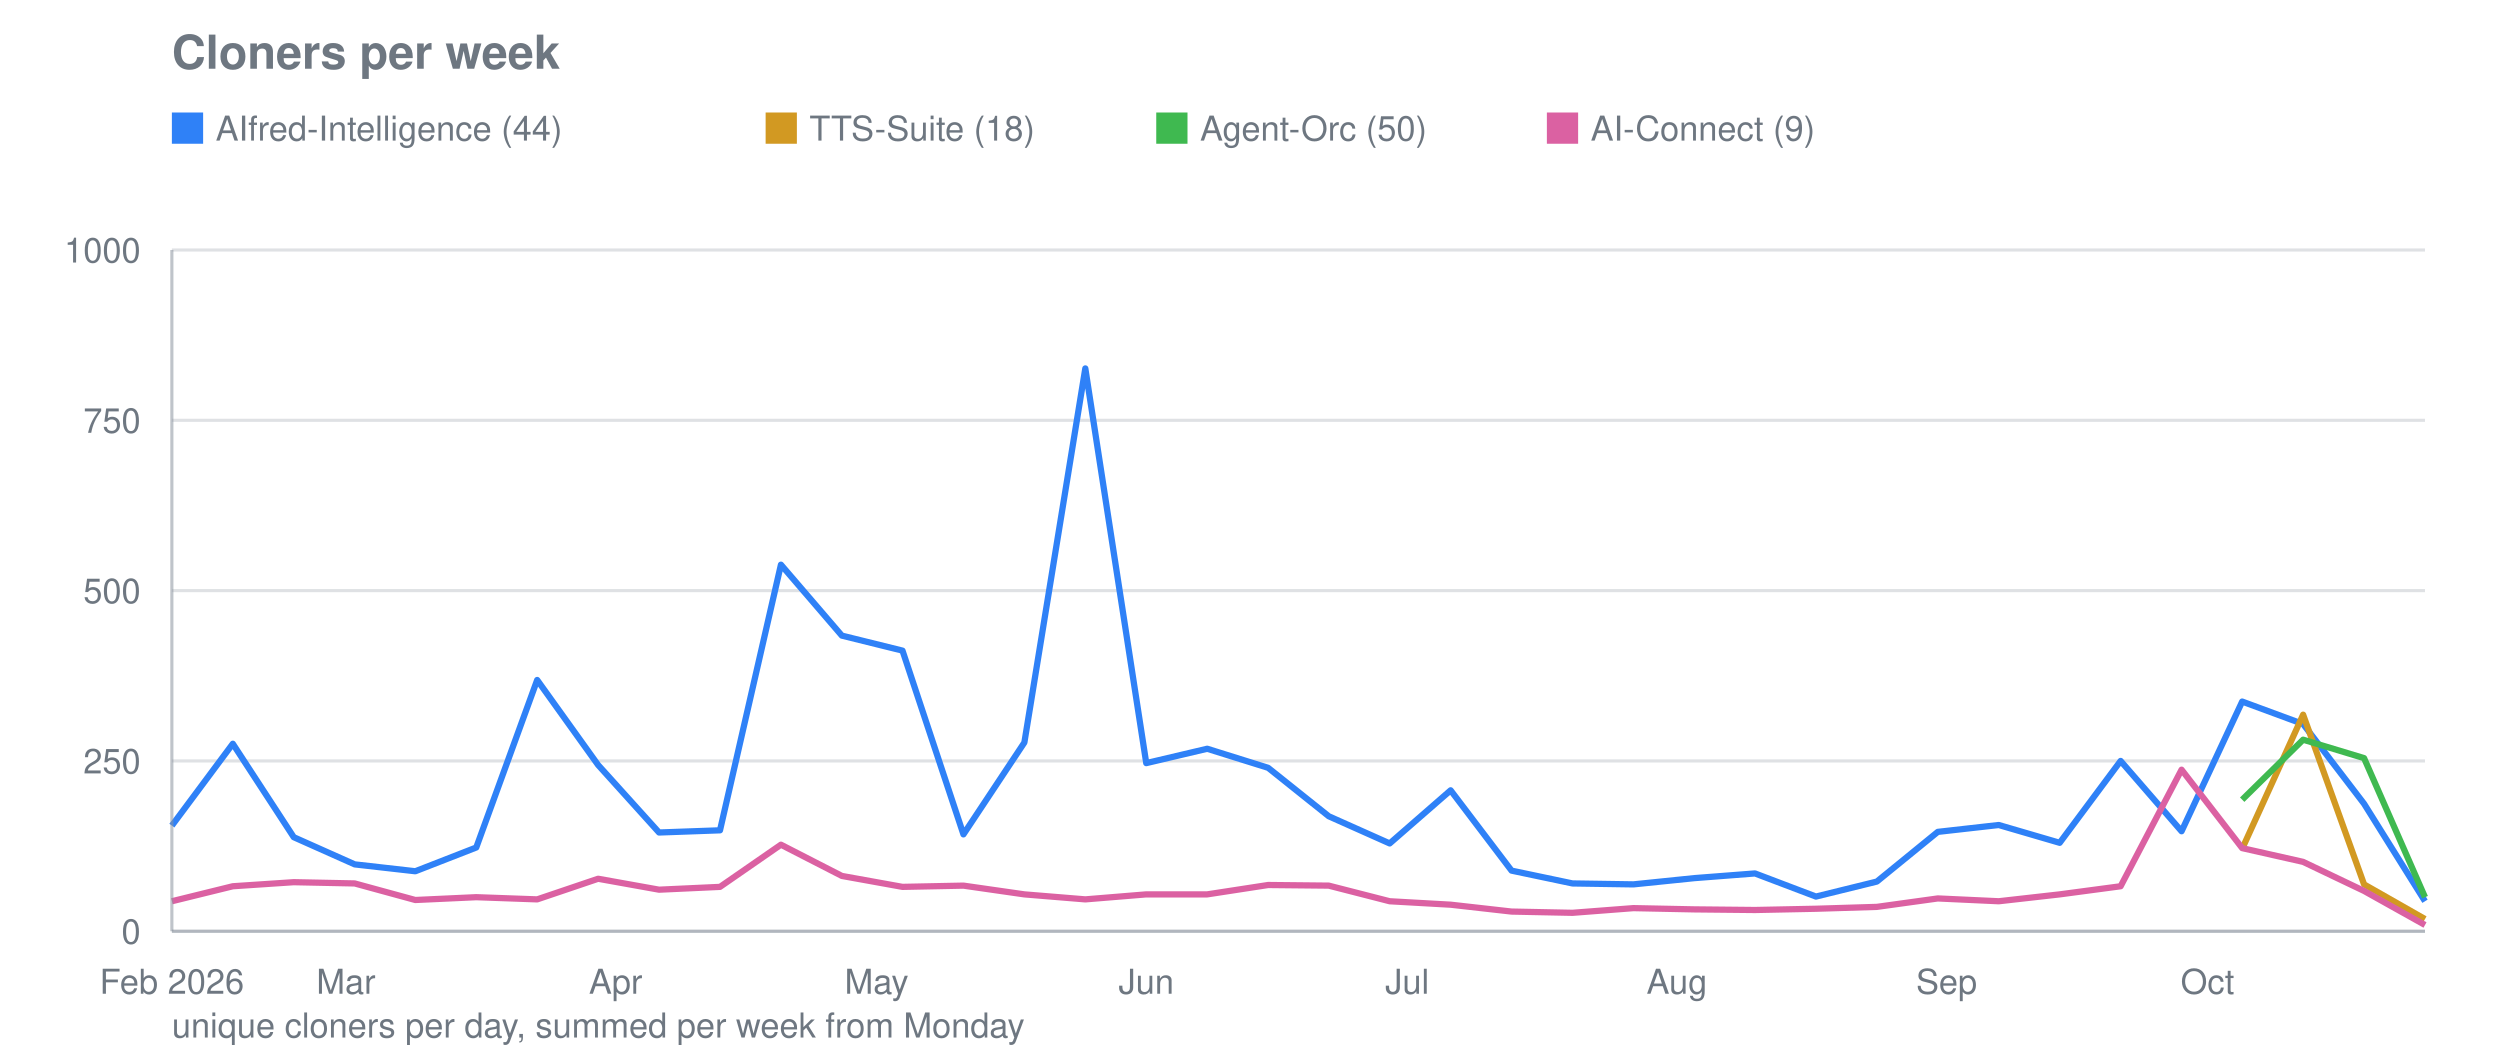
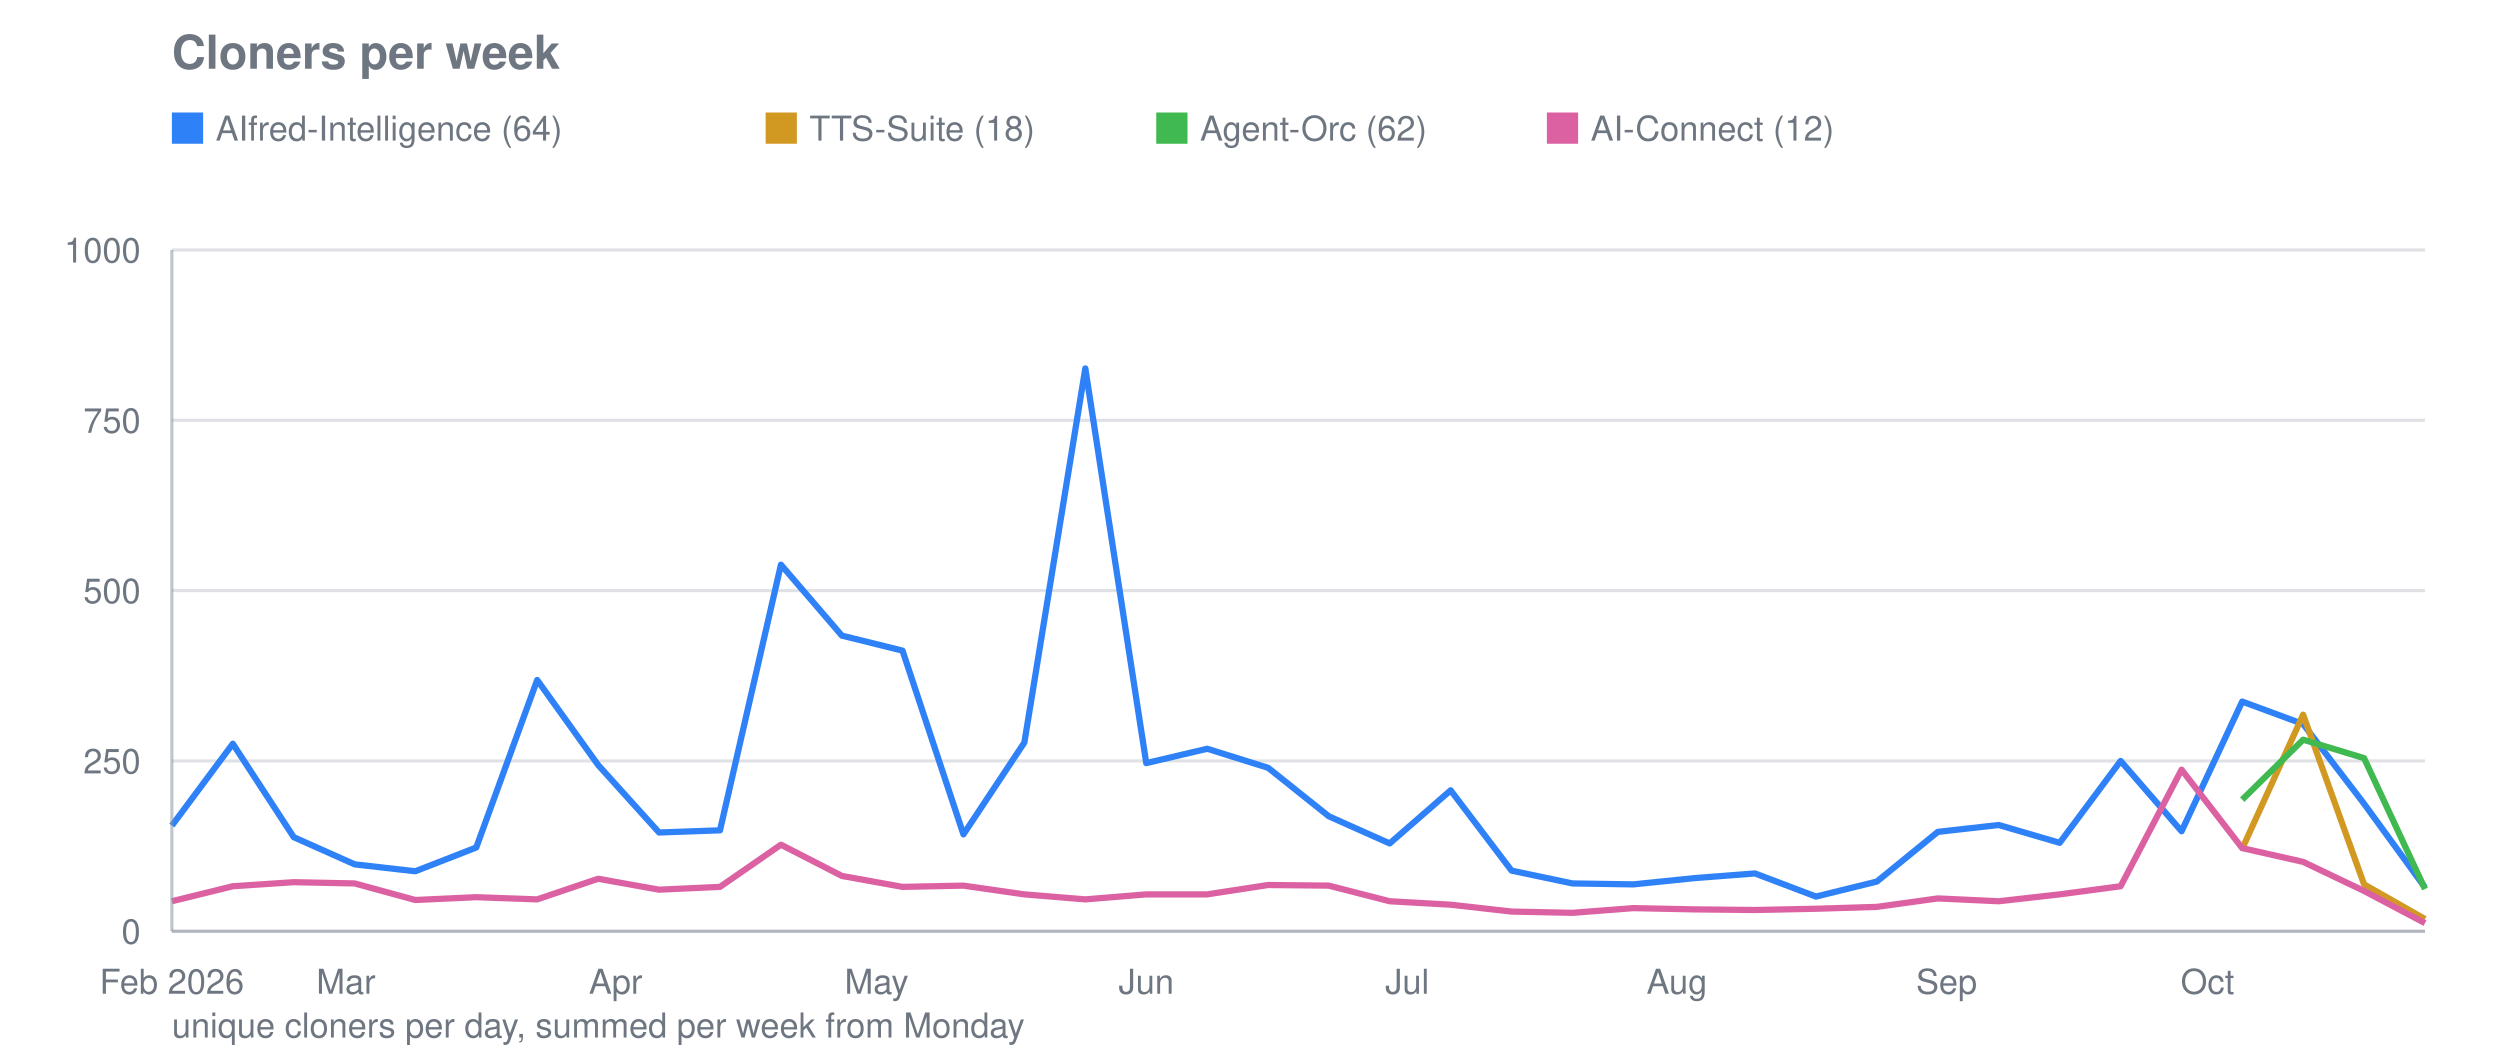
<svg xmlns="http://www.w3.org/2000/svg" viewBox="0 0 800 340" width="800" height="340" role="img" aria-label="Cloners per week">
  <text font-family="system-ui, -apple-system, Segoe UI, Helvetica, Arial, sans-serif" font-size="15" font-weight="600" fill="#6e7781" x="55" y="22">Cloners per week</text>
  <line stroke="#8b949e" stroke-width="1" opacity="0.28" x1="55" y1="298.0" x2="776" y2="298.0" />
  <text font-family="system-ui, -apple-system, Segoe UI, Helvetica, Arial, sans-serif" font-size="11" fill="#6e7781" x="45" y="302.0" text-anchor="end">0</text>
  <line stroke="#8b949e" stroke-width="1" opacity="0.28" x1="55" y1="243.5" x2="776" y2="243.5" />
  <text font-family="system-ui, -apple-system, Segoe UI, Helvetica, Arial, sans-serif" font-size="11" fill="#6e7781" x="45" y="247.5" text-anchor="end">250</text>
  <line stroke="#8b949e" stroke-width="1" opacity="0.28" x1="55" y1="189.0" x2="776" y2="189.0" />
  <text font-family="system-ui, -apple-system, Segoe UI, Helvetica, Arial, sans-serif" font-size="11" fill="#6e7781" x="45" y="193.0" text-anchor="end">500</text>
  <line stroke="#8b949e" stroke-width="1" opacity="0.28" x1="55" y1="134.5" x2="776" y2="134.5" />
  <text font-family="system-ui, -apple-system, Segoe UI, Helvetica, Arial, sans-serif" font-size="11" fill="#6e7781" x="45" y="138.5" text-anchor="end">750</text>
  <line stroke="#8b949e" stroke-width="1" opacity="0.28" x1="55" y1="80.0" x2="776" y2="80.0" />
  <text font-family="system-ui, -apple-system, Segoe UI, Helvetica, Arial, sans-serif" font-size="11" fill="#6e7781" x="45" y="84.0" text-anchor="end">1000</text>
  <text font-family="system-ui, -apple-system, Segoe UI, Helvetica, Arial, sans-serif" font-size="11" fill="#6e7781" x="55.0" y="318" text-anchor="middle">Feb 2026</text>
  <text font-family="system-ui, -apple-system, Segoe UI, Helvetica, Arial, sans-serif" font-size="11" fill="#6e7781" x="110.7" y="318" text-anchor="middle">Mar</text>
  <text font-family="system-ui, -apple-system, Segoe UI, Helvetica, Arial, sans-serif" font-size="11" fill="#6e7781" x="197.0" y="318" text-anchor="middle">Apr</text>
  <text font-family="system-ui, -apple-system, Segoe UI, Helvetica, Arial, sans-serif" font-size="11" fill="#6e7781" x="280.5" y="318" text-anchor="middle">May</text>
  <text font-family="system-ui, -apple-system, Segoe UI, Helvetica, Arial, sans-serif" font-size="11" fill="#6e7781" x="366.8" y="318" text-anchor="middle">Jun</text>
  <text font-family="system-ui, -apple-system, Segoe UI, Helvetica, Arial, sans-serif" font-size="11" fill="#6e7781" x="450.3" y="318" text-anchor="middle">Jul</text>
  <text font-family="system-ui, -apple-system, Segoe UI, Helvetica, Arial, sans-serif" font-size="11" fill="#6e7781" x="536.6" y="318" text-anchor="middle">Aug</text>
  <text font-family="system-ui, -apple-system, Segoe UI, Helvetica, Arial, sans-serif" font-size="11" fill="#6e7781" x="622.9" y="318" text-anchor="middle">Sep</text>
  <text font-family="system-ui, -apple-system, Segoe UI, Helvetica, Arial, sans-serif" font-size="11" fill="#6e7781" x="706.4" y="318" text-anchor="middle">Oct</text>
-   <polyline fill="none" stroke="#2f81f7" stroke-width="2" stroke-linejoin="round" points="55.0,264.2 74.5,238.0 94.0,267.9 113.5,276.6 132.9,278.8 152.4,271.2 171.9,217.6 191.4,244.8 210.9,266.4 230.4,265.7 249.9,180.7 269.4,203.4 288.8,208.2 308.3,267.0 327.8,237.6 347.3,117.9 366.8,244.2 386.3,239.6 405.8,245.7 425.2,261.2 444.7,269.9 464.2,252.9 483.7,278.6 503.2,282.7 522.7,283.0 542.2,281.0 561.6,279.5 581.1,286.9 600.6,282.1 620.1,266.2 639.6,264.0 659.1,269.7 678.6,243.5 698.1,266.0 717.5,224.5 737.0,231.7 756.5,257.2 776.0,288.4" />
+   <polyline fill="none" stroke="#2f81f7" stroke-width="2" stroke-linejoin="round" points="55.0,264.2 74.5,238.0 94.0,267.9 113.5,276.6 132.9,278.8 152.4,271.2 171.9,217.6 191.4,244.8 210.9,266.4 230.4,265.7 249.9,180.7 269.4,203.4 288.8,208.2 308.3,267.0 327.8,237.6 347.3,117.9 366.8,244.2 386.3,239.6 405.8,245.7 425.2,261.2 444.7,269.9 464.2,252.9 483.7,278.6 503.2,282.7 522.7,283.0 542.2,281.0 561.6,279.5 581.1,286.9 600.6,282.1 620.1,266.2 639.6,264.0 659.1,269.7 678.6,243.5 698.1,266.0 717.5,224.5 737.0,231.7 756.5,257.2 776.0,284.0" />
  <rect fill="#2f81f7" x="55" y="36" width="10" height="10" />
-   <text font-family="system-ui, -apple-system, Segoe UI, Helvetica, Arial, sans-serif" font-size="11" fill="#6e7781" x="69" y="45">AIfred-Intelligence (44)</text>
+   <text font-family="system-ui, -apple-system, Segoe UI, Helvetica, Arial, sans-serif" font-size="11" fill="#6e7781" x="69" y="45">AIfred-Intelligence (64)</text>
  <polyline fill="none" stroke="#d29922" stroke-width="2" stroke-linejoin="round" points="717.5,271.6 737.0,228.7 756.5,283.0 776.0,294.1" />
  <rect fill="#d29922" x="245.0" y="36" width="10" height="10" />
  <text font-family="system-ui, -apple-system, Segoe UI, Helvetica, Arial, sans-serif" font-size="11" fill="#6e7781" x="259.0" y="45">TTS-Suite (18)</text>
-   <polyline fill="none" stroke="#3fb950" stroke-width="2" stroke-linejoin="round" points="717.5,255.9 737.0,236.7 756.5,242.6 776.0,287.1" />
+   <polyline fill="none" stroke="#3fb950" stroke-width="2" stroke-linejoin="round" points="717.5,255.9 737.0,236.7 756.5,242.6 776.0,284.5" />
  <rect fill="#3fb950" x="370.0" y="36" width="10" height="10" />
-   <text font-family="system-ui, -apple-system, Segoe UI, Helvetica, Arial, sans-serif" font-size="11" fill="#6e7781" x="384.0" y="45">Agent-Orc (50)</text>
-   <polyline fill="none" stroke="#db61a2" stroke-width="2" stroke-linejoin="round" points="55.0,288.4 74.5,283.6 94.0,282.3 113.5,282.7 132.9,288.0 152.4,287.1 171.9,287.8 191.4,281.2 210.9,284.7 230.4,283.8 249.9,270.3 269.4,280.3 288.8,283.8 308.3,283.4 327.8,286.2 347.3,287.8 366.8,286.2 386.3,286.2 405.8,283.2 425.2,283.4 444.7,288.4 464.2,289.5 483.7,291.7 503.2,292.1 522.7,290.6 542.2,291.0 561.6,291.2 581.1,290.8 600.6,290.2 620.1,287.5 639.6,288.4 659.1,286.2 678.6,283.6 698.1,246.3 717.5,271.4 737.0,275.8 756.5,285.1 776.0,296.0" />
+   <text font-family="system-ui, -apple-system, Segoe UI, Helvetica, Arial, sans-serif" font-size="11" fill="#6e7781" x="384.0" y="45">Agent-Orc (62)</text>
+   <polyline fill="none" stroke="#db61a2" stroke-width="2" stroke-linejoin="round" points="55.0,288.4 74.5,283.6 94.0,282.3 113.5,282.7 132.9,288.0 152.4,287.1 171.9,287.8 191.4,281.2 210.9,284.7 230.4,283.8 249.9,270.3 269.4,280.3 288.8,283.8 308.3,283.4 327.8,286.2 347.3,287.8 366.8,286.2 386.3,286.2 405.8,283.2 425.2,283.4 444.7,288.4 464.2,289.5 483.7,291.7 503.2,292.1 522.7,290.6 542.2,291.0 561.6,291.2 581.1,290.8 600.6,290.2 620.1,287.5 639.6,288.4 659.1,286.2 678.6,283.6 698.1,246.3 717.5,271.4 737.0,275.8 756.5,285.1 776.0,295.4" />
  <rect fill="#db61a2" x="495.0" y="36" width="10" height="10" />
-   <text font-family="system-ui, -apple-system, Segoe UI, Helvetica, Arial, sans-serif" font-size="11" fill="#6e7781" x="509.0" y="45">AI-Connect (9)</text>
+   <text font-family="system-ui, -apple-system, Segoe UI, Helvetica, Arial, sans-serif" font-size="11" fill="#6e7781" x="509.0" y="45">AI-Connect (12)</text>
  <line stroke="#8b949e" stroke-width="1" opacity="0.55" x1="55" y1="80" x2="55" y2="298" />
  <line stroke="#8b949e" stroke-width="1" opacity="0.55" x1="55" y1="298" x2="776" y2="298" />
  <text font-family="system-ui, -apple-system, Segoe UI, Helvetica, Arial, sans-serif" font-size="11" fill="#6e7781" x="55" y="332">unique cloners per day, summed per week from Monday</text>
</svg>
